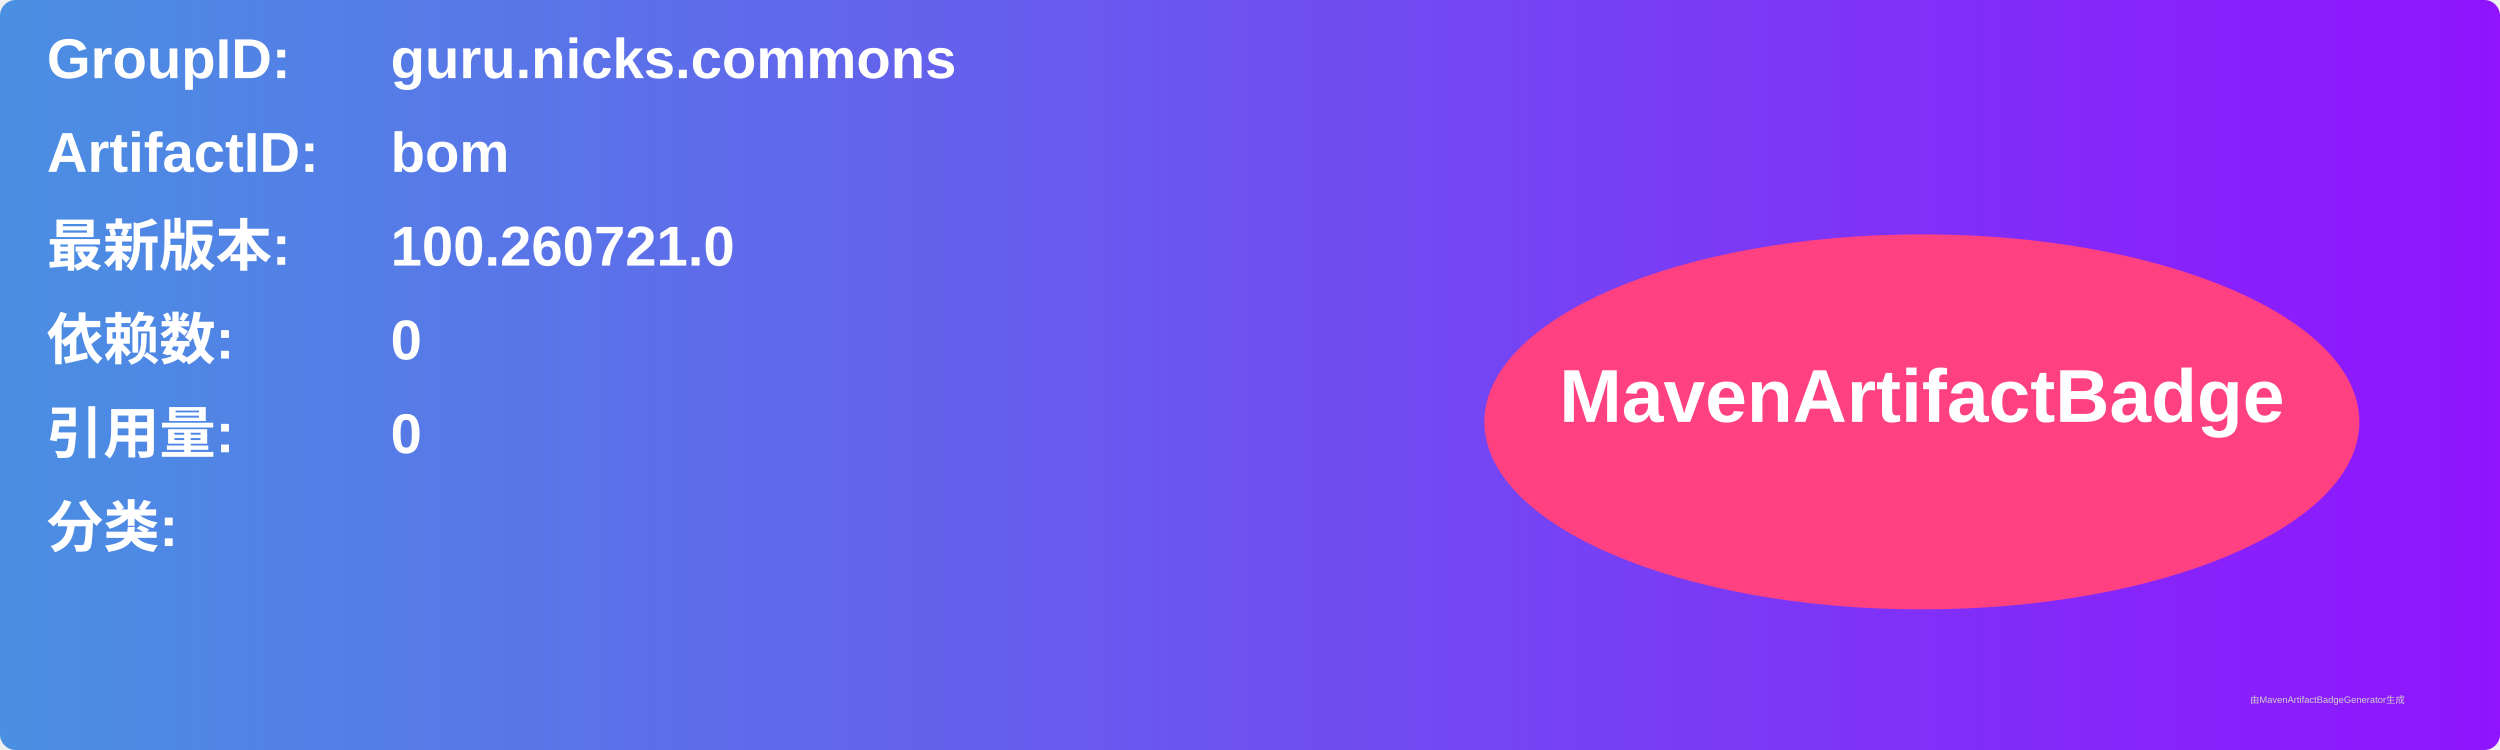
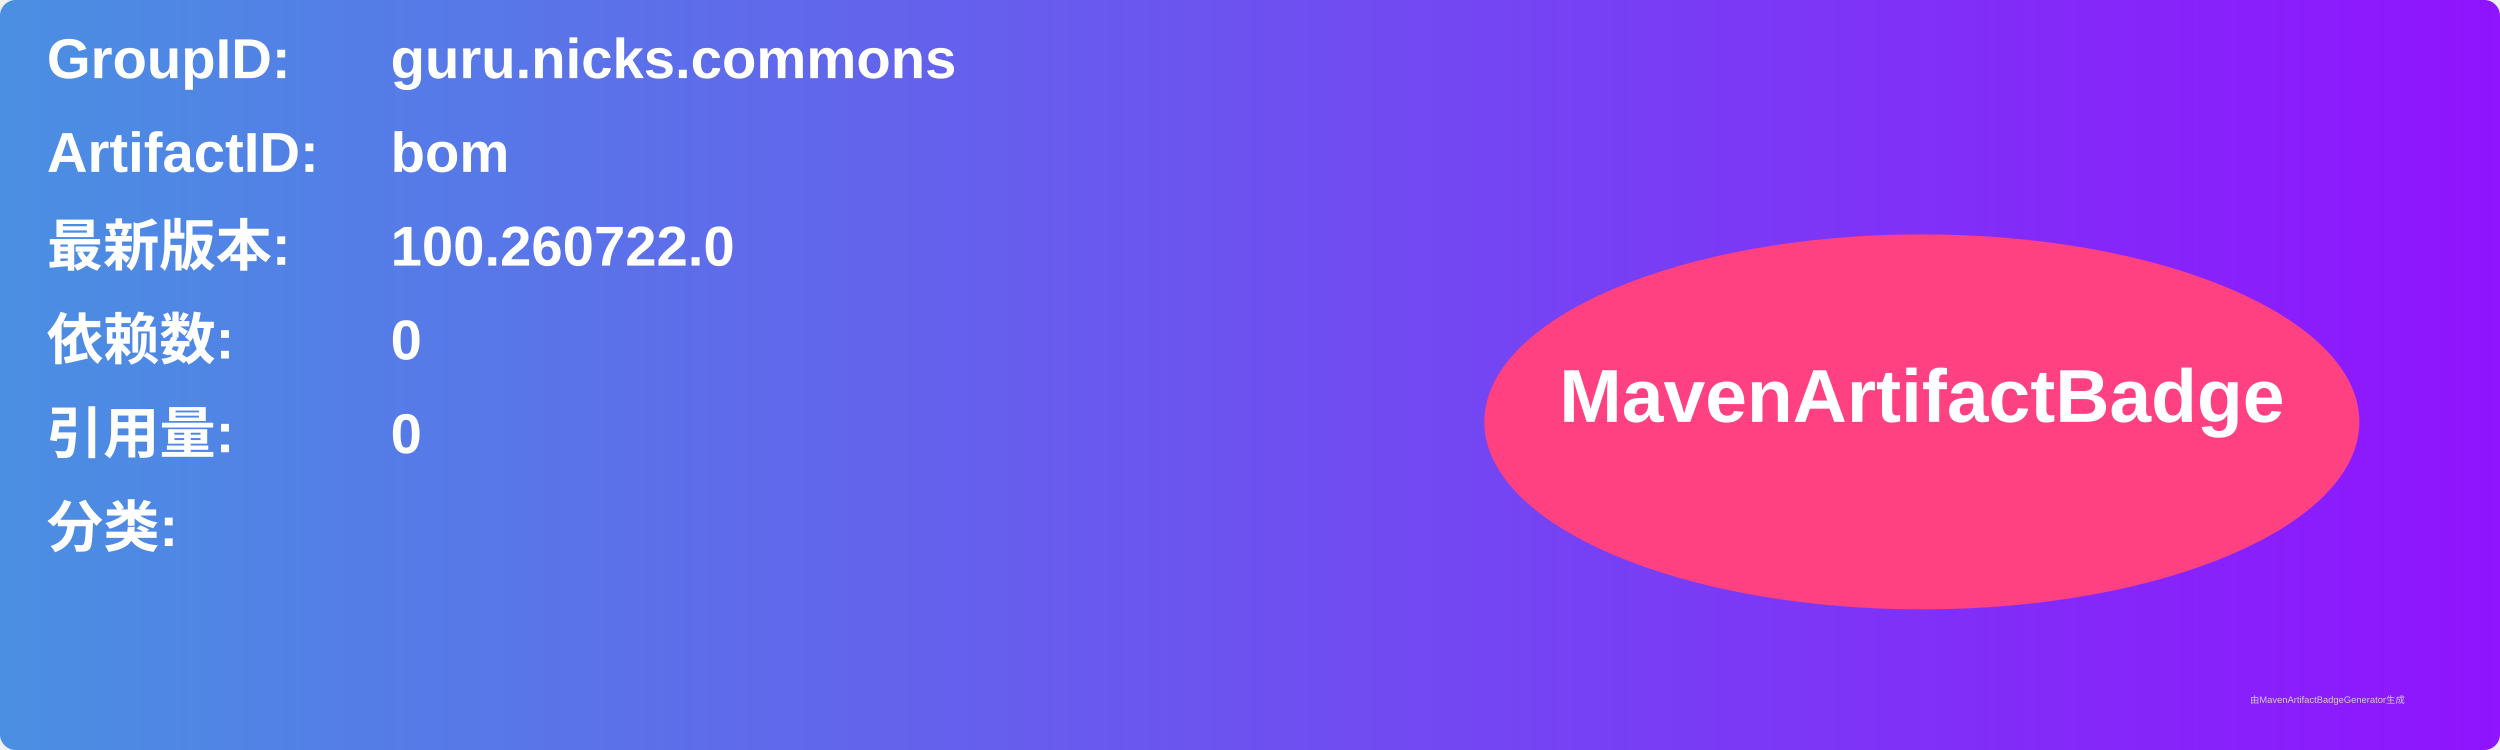
<svg xmlns="http://www.w3.org/2000/svg" width="800" height="240" viewBox="0 0 800 240">
  <linearGradient id="grad" x1="0%" y1="0%" x2="100%" y2="0%">
    <stop offset="0%" stop-color="#4a90e2" />
    <stop offset="100%" stop-color="#9013fe" />
  </linearGradient>
  <rect width="100%" height="100%" rx="5" ry="5" fill="url(#grad)" />
  <g transform="translate(15, 15)">
    <text x="0" y="10" font-family="Arial" font-size="18" fill="white" font-weight="bold" width="260">GroupID:</text>
    <text x="110" y="10" font-family="Arial" font-size="18" fill="white" font-weight="bold" width="460">guru.nicks.commons</text>
    <text x="0" y="40" font-family="Arial" font-size="18" fill="white" font-weight="bold" width="260">ArtifactID:</text>
    <text x="110" y="40" font-family="Arial" font-size="18" fill="white" font-weight="bold" width="460">bom</text>
    <text x="0" y="70" font-family="Arial" font-size="18" fill="white" font-weight="bold">最新版本:</text>
    <text x="110" y="70" font-family="Arial" font-size="18" fill="white" font-weight="bold">
-       <tspan font-weight="bold">100.260721.0</tspan>
+       <tspan font-weight="bold">100.260722.0</tspan>
    </text>
    <text x="0" y="100" font-family="Arial" font-size="18" fill="white" font-weight="bold">依赖数: </text>
    <text x="110" y="100" font-family="Arial" font-size="18" fill="white">
      <tspan font-weight="bold">0</tspan>
    </text>
    <text x="0" y="130" font-family="Arial" font-size="18" fill="white" font-weight="bold">引用量: </text>
    <text x="110" y="130" font-family="Arial" font-size="18" fill="white">
      <tspan font-weight="bold">0</tspan>
    </text>
    <text x="0" y="160" font-family="Arial" font-size="18" fill="white" font-weight="bold">分类:</text>
    <text x="10" y="190" font-family="Arial" font-size="10" fill="white">
      <tspan font-weight="bold" />
    </text>
    <ellipse cx="600" cy="120" rx="140" ry="60" fill="#ff4081" />
    <text x="600" y="120" text-anchor="middle" font-family="Arial" font-size="24" fill="white" font-weight="bold">MavenArtifactBadge</text>
  </g>
  <text x="720" y="225" font-family="Arial" font-size="3" fill="#d0d0d0">由MavenArtifactBadgeGenerator生成</text>
</svg>
